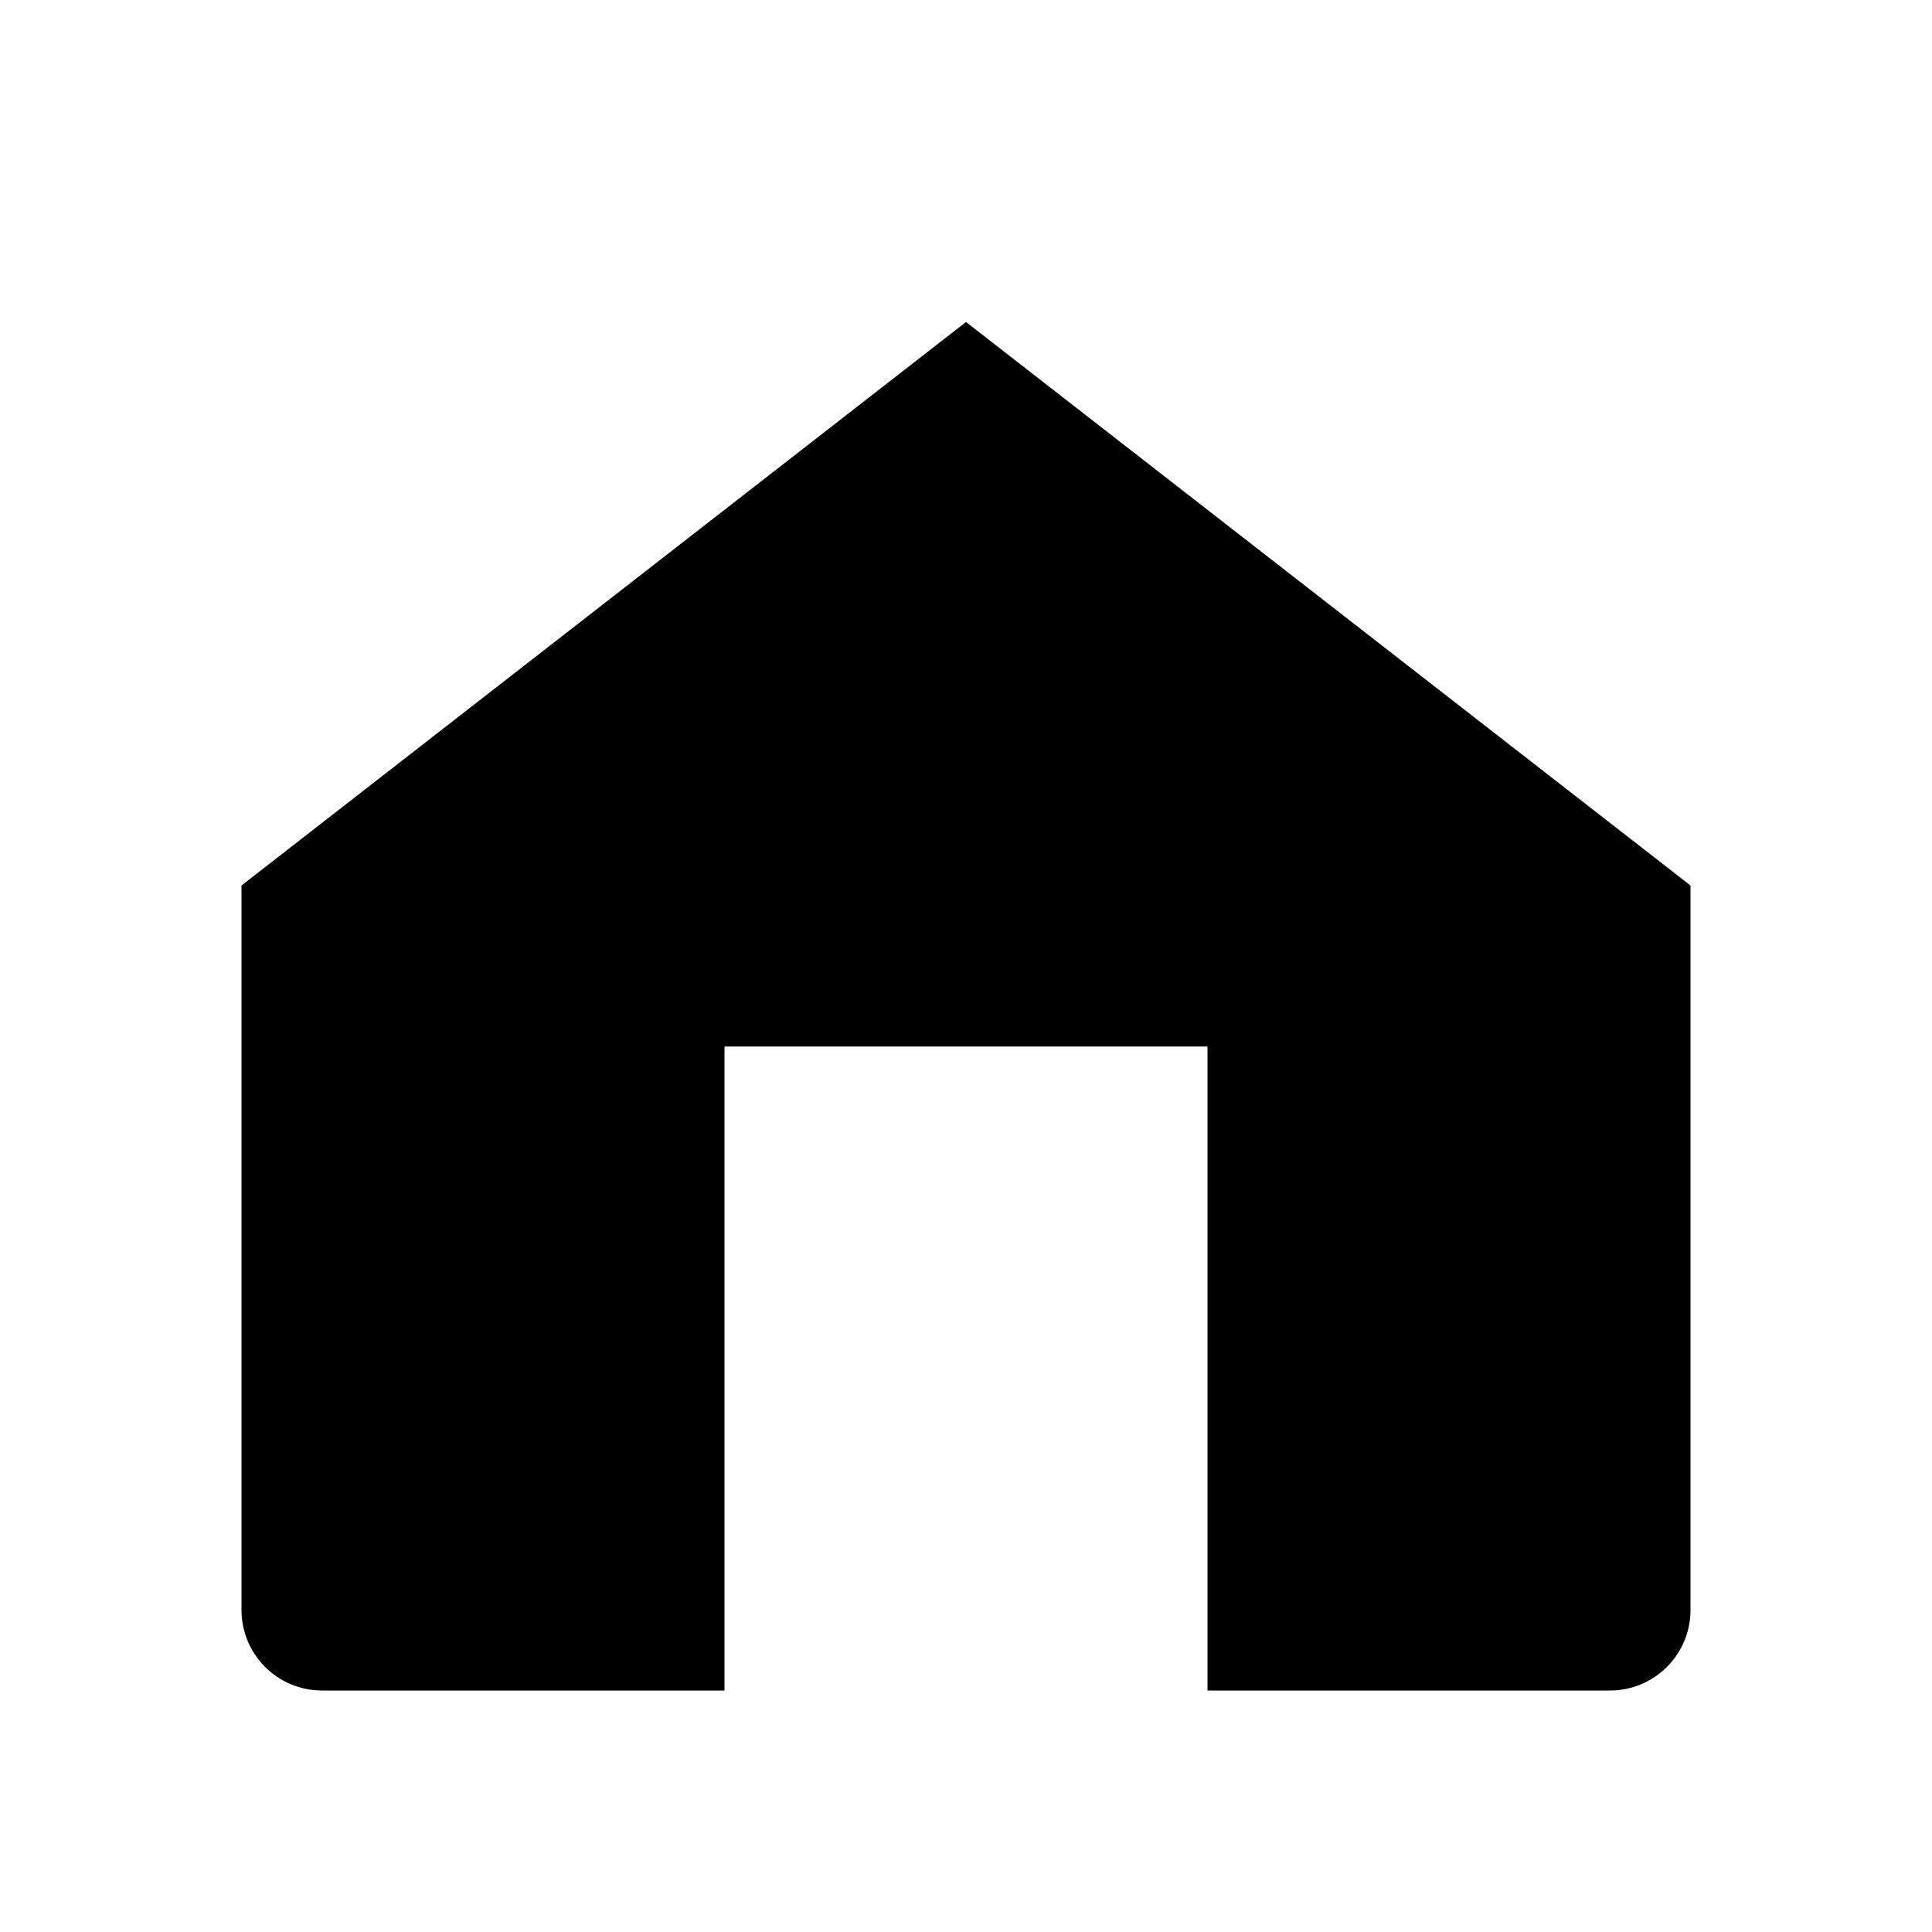
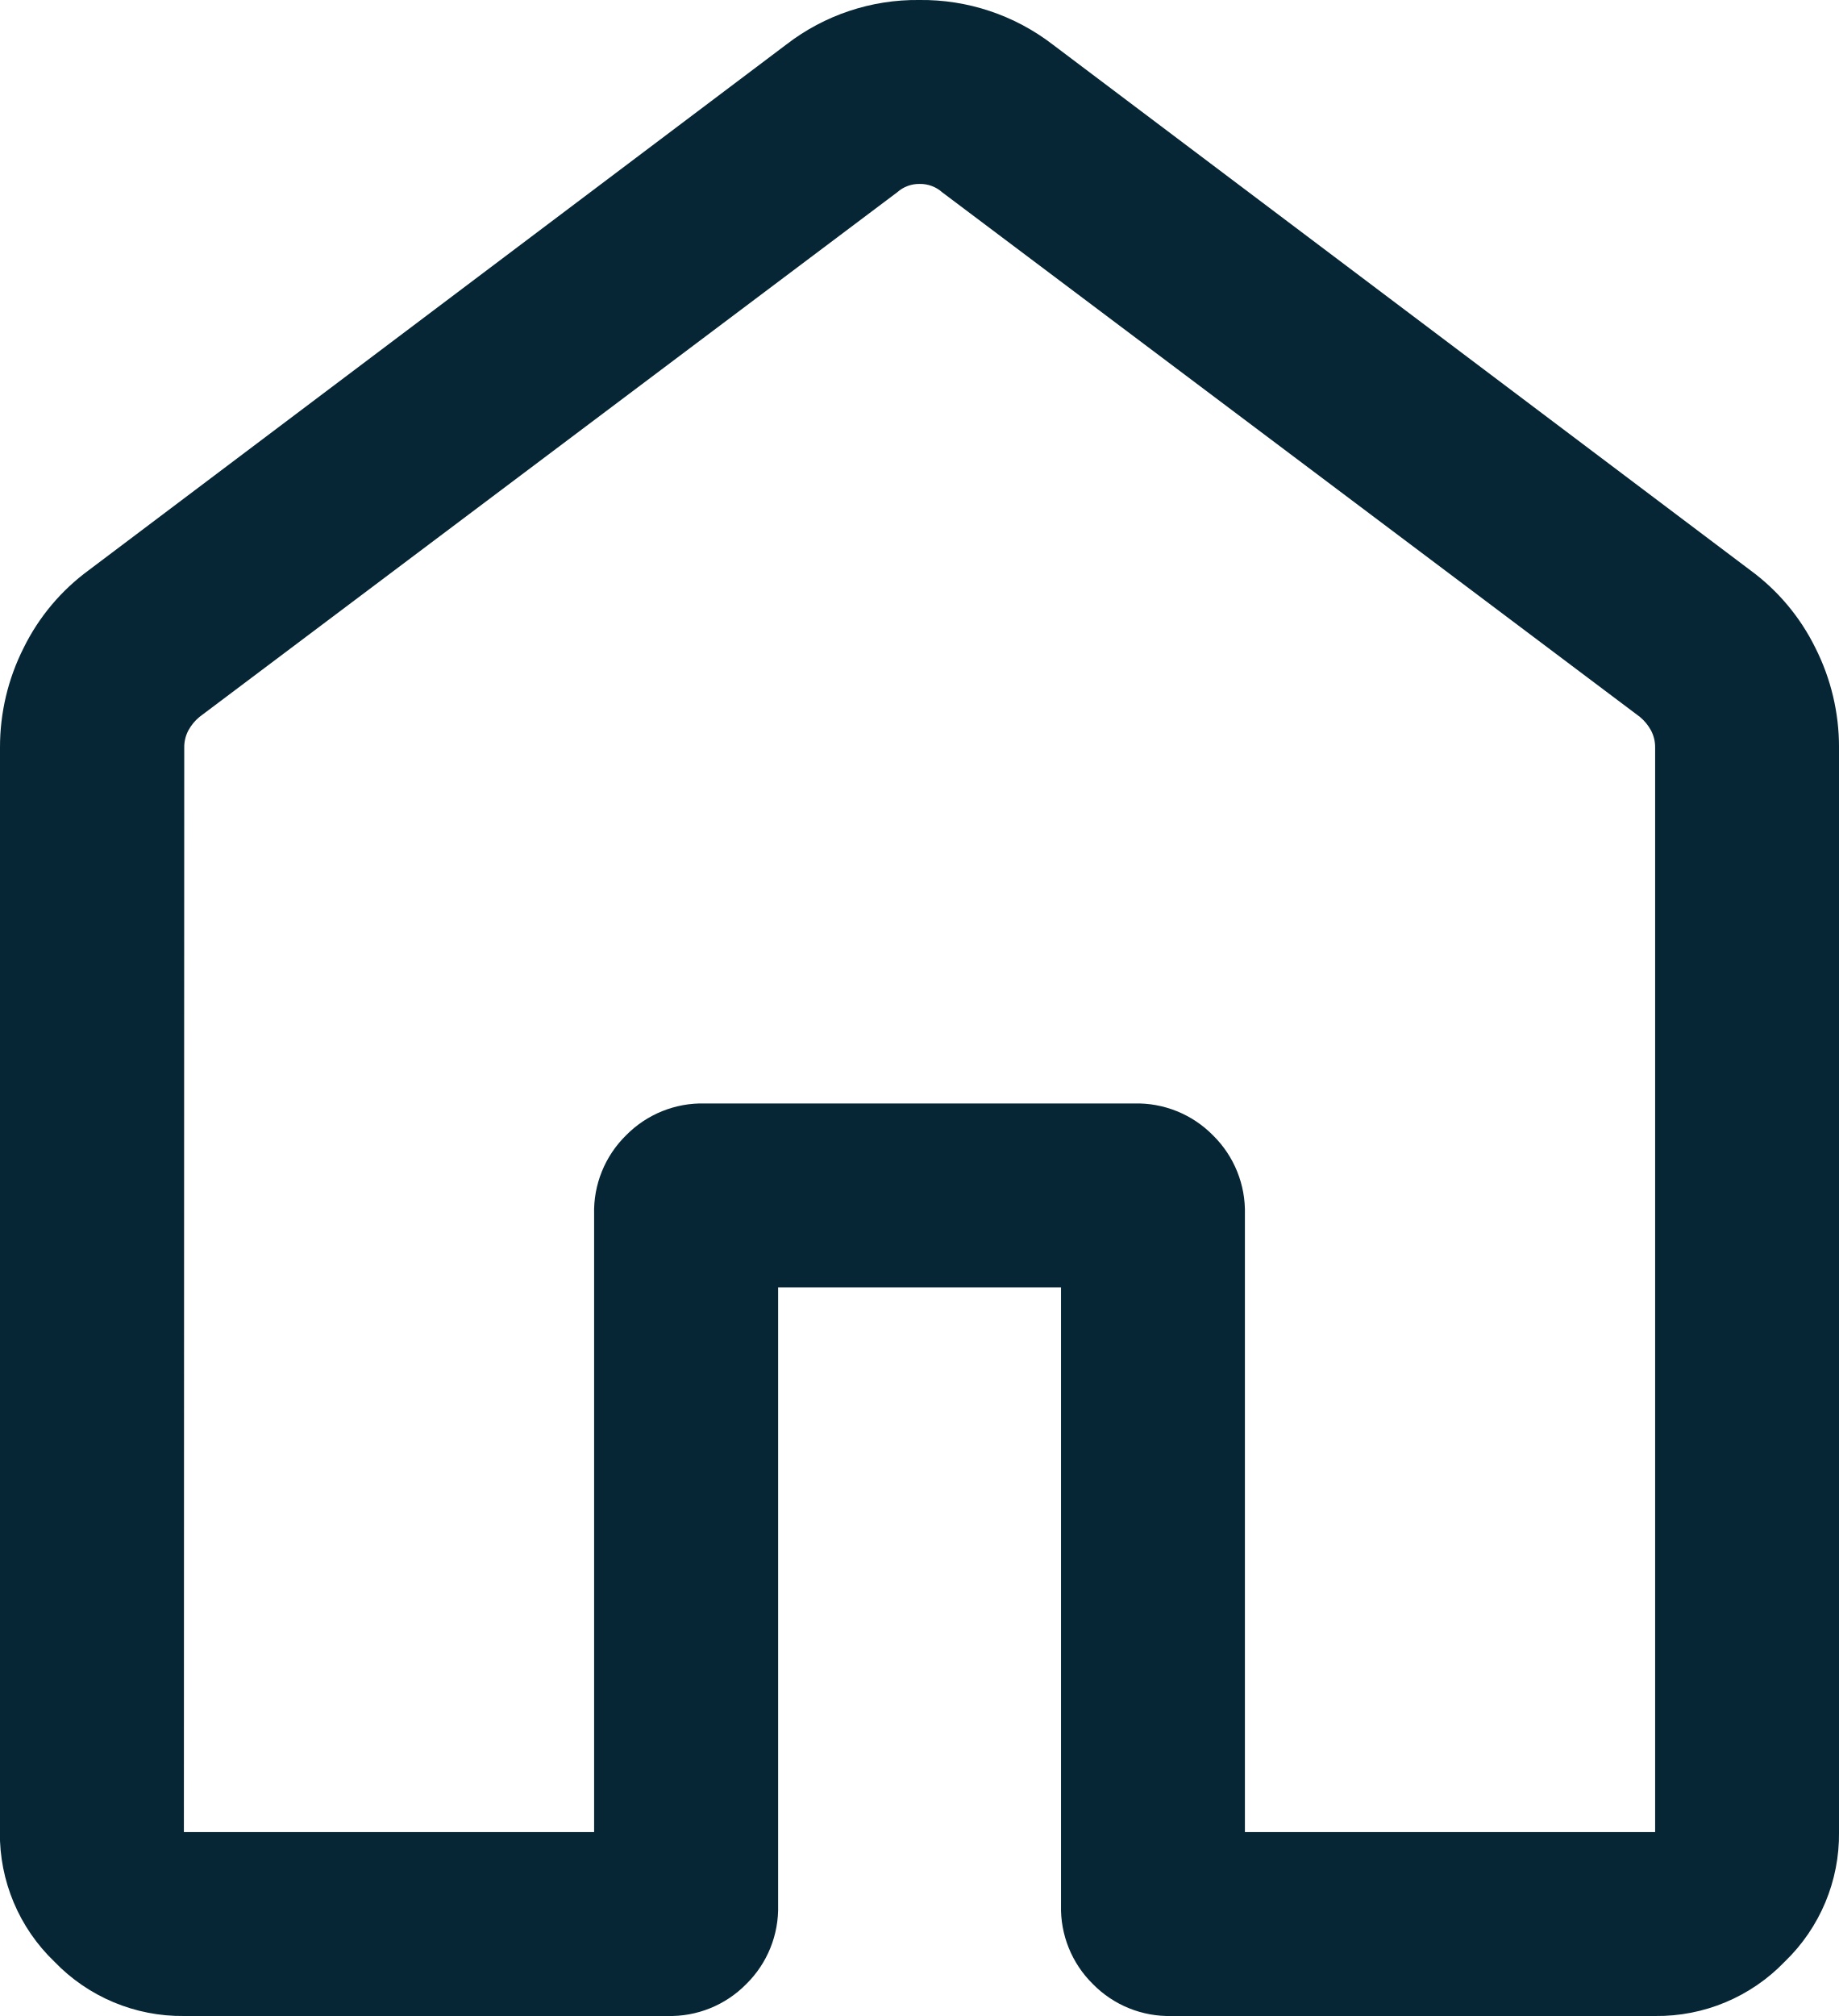
- <svg xmlns="http://www.w3.org/2000/svg" viewBox="0 0 24 24">
-   <path d="M3 11l9-7 9 7v9a1 1 0 0 1-1 1h-5V13H9v8H4a1 1 0 0 1-1-1z" />
+ <svg xmlns="http://www.w3.org/2000/svg" width="15.509" height="17" viewBox="0 0 15.509 17">
+   <path id="home_FILL0_wght300_GRAD0_opsz24" d="M181.552-782.242h3.46v-5.209a.9.9,0,0,1,.269-.666.9.9,0,0,1,.666-.269h3.619a.9.9,0,0,1,.666.269.9.9,0,0,1,.269.666v5.209h3.46v-9.146a.3.3,0,0,0-.035-.144.387.387,0,0,0-.094-.114l-5.885-4.424a.277.277,0,0,0-.189-.07.277.277,0,0,0-.189.07l-5.885,4.424a.387.387,0,0,0-.094.114.3.3,0,0,0-.035.144Zm-1.551,0v-9.146a1.856,1.856,0,0,1,.2-.841,1.792,1.792,0,0,1,.549-.654l5.885-4.434a1.8,1.8,0,0,1,1.12-.374,1.81,1.81,0,0,1,1.123.374l5.885,4.434a1.792,1.792,0,0,1,.549.654,1.856,1.856,0,0,1,.2.841v9.146a1.492,1.492,0,0,1-.458,1.093,1.492,1.492,0,0,1-1.093.458h-4.076a.9.9,0,0,1-.666-.269.9.9,0,0,1-.269-.666v-5.209h-2.386v5.209a.9.9,0,0,1-.269.666.9.9,0,0,1-.666.269h-4.076a1.492,1.492,0,0,1-1.093-.458A1.492,1.492,0,0,1,180-782.242ZM187.755-789.2Z" transform="translate(-180.001 797.691)" fill="#072635" />
</svg>
